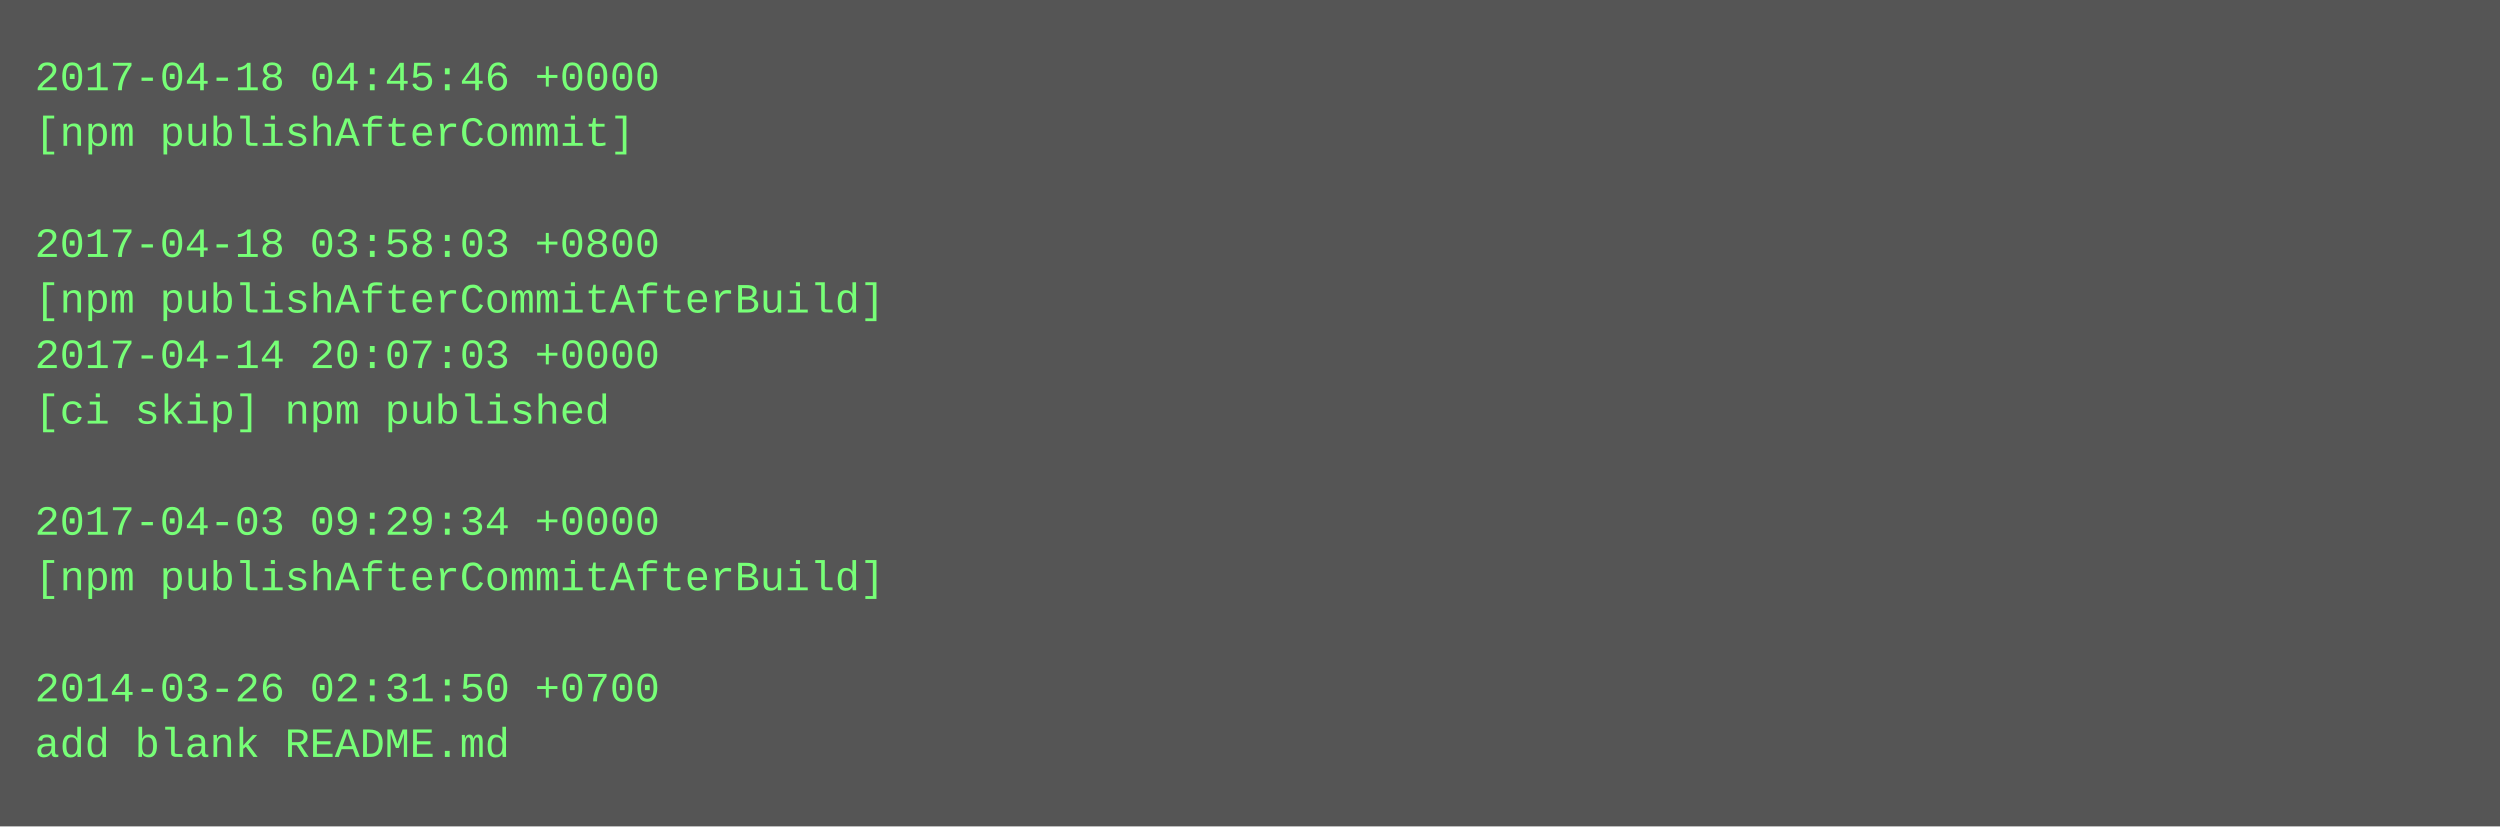
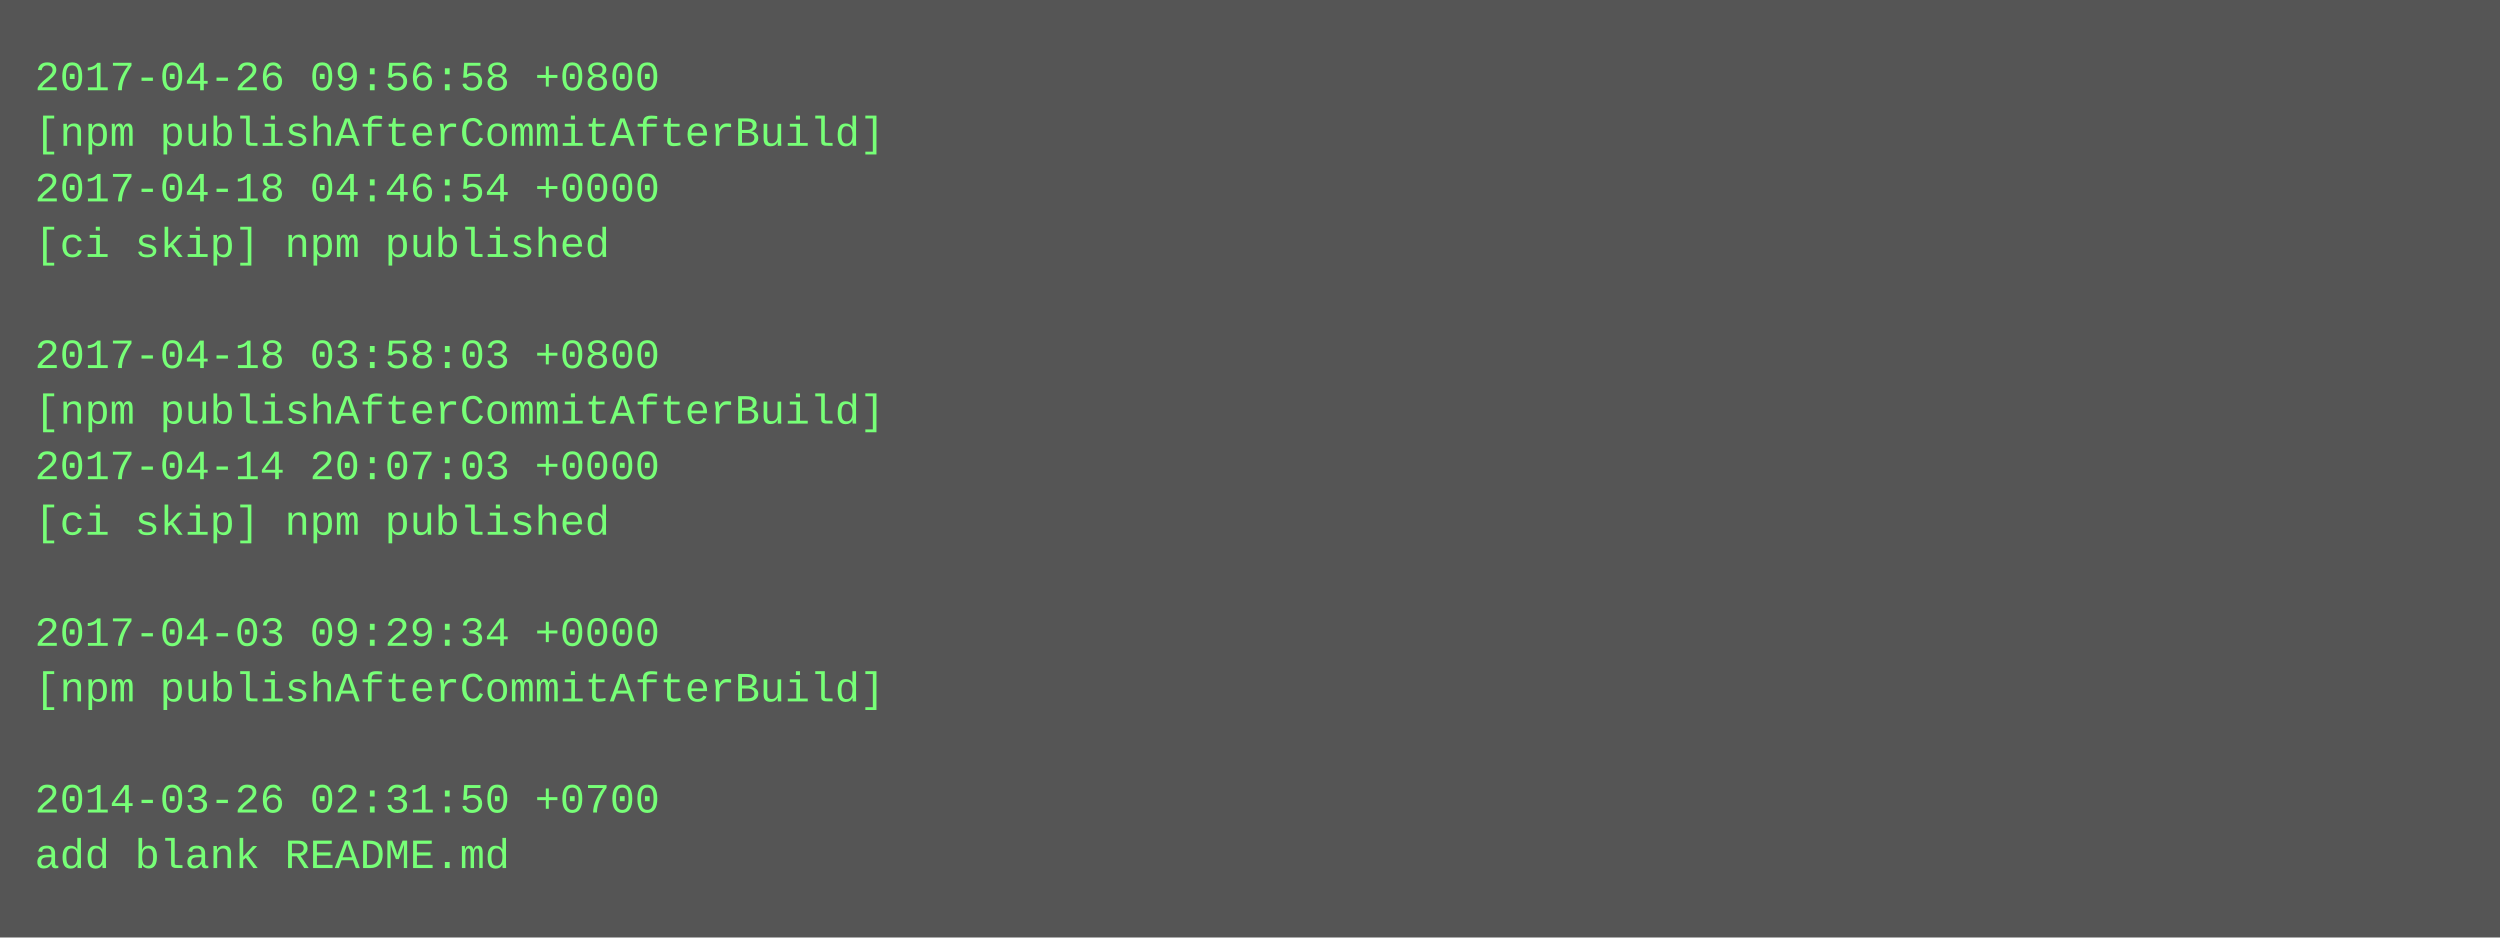
- <svg xmlns="http://www.w3.org/2000/svg" height="238" width="720">
-   <rect height="238" fill="#555" width="720" />
+ <svg xmlns="http://www.w3.org/2000/svg" height="270" width="720">
+   <rect height="270" fill="#555" width="720" />
  <text fill="#7f7" font-family="Courier New" font-size="12" xml:space="preserve">
-     <tspan x="10" y="26">2017-04-18 04:45:46 +0000</tspan>
-     <tspan x="10" y="42">[npm publishAfterCommit]</tspan>
-     <tspan x="10" y="58" />
-     <tspan x="10" y="74">2017-04-18 03:58:03 +0800</tspan>
-     <tspan x="10" y="90">[npm publishAfterCommitAfterBuild]</tspan>
-     <tspan x="10" y="106">2017-04-14 20:07:03 +0000</tspan>
-     <tspan x="10" y="122">[ci skip] npm published</tspan>
-     <tspan x="10" y="138" />
-     <tspan x="10" y="154">2017-04-03 09:29:34 +0000</tspan>
-     <tspan x="10" y="170">[npm publishAfterCommitAfterBuild]</tspan>
-     <tspan x="10" y="186" />
-     <tspan x="10" y="202">2014-03-26 02:31:50 +0700</tspan>
-     <tspan x="10" y="218">add blank README.md</tspan>
+     <tspan x="10" y="26">2017-04-26 09:56:58 +0800</tspan>
+     <tspan x="10" y="42">[npm publishAfterCommitAfterBuild]</tspan>
+     <tspan x="10" y="58">2017-04-18 04:46:54 +0000</tspan>
+     <tspan x="10" y="74">[ci skip] npm published</tspan>
+     <tspan x="10" y="90" />
+     <tspan x="10" y="106">2017-04-18 03:58:03 +0800</tspan>
+     <tspan x="10" y="122">[npm publishAfterCommitAfterBuild]</tspan>
+     <tspan x="10" y="138">2017-04-14 20:07:03 +0000</tspan>
+     <tspan x="10" y="154">[ci skip] npm published</tspan>
+     <tspan x="10" y="170" />
+     <tspan x="10" y="186">2017-04-03 09:29:34 +0000</tspan>
+     <tspan x="10" y="202">[npm publishAfterCommitAfterBuild]</tspan>
+     <tspan x="10" y="218" />
+     <tspan x="10" y="234">2014-03-26 02:31:50 +0700</tspan>
+     <tspan x="10" y="250">add blank README.md</tspan>
  </text>
</svg>
